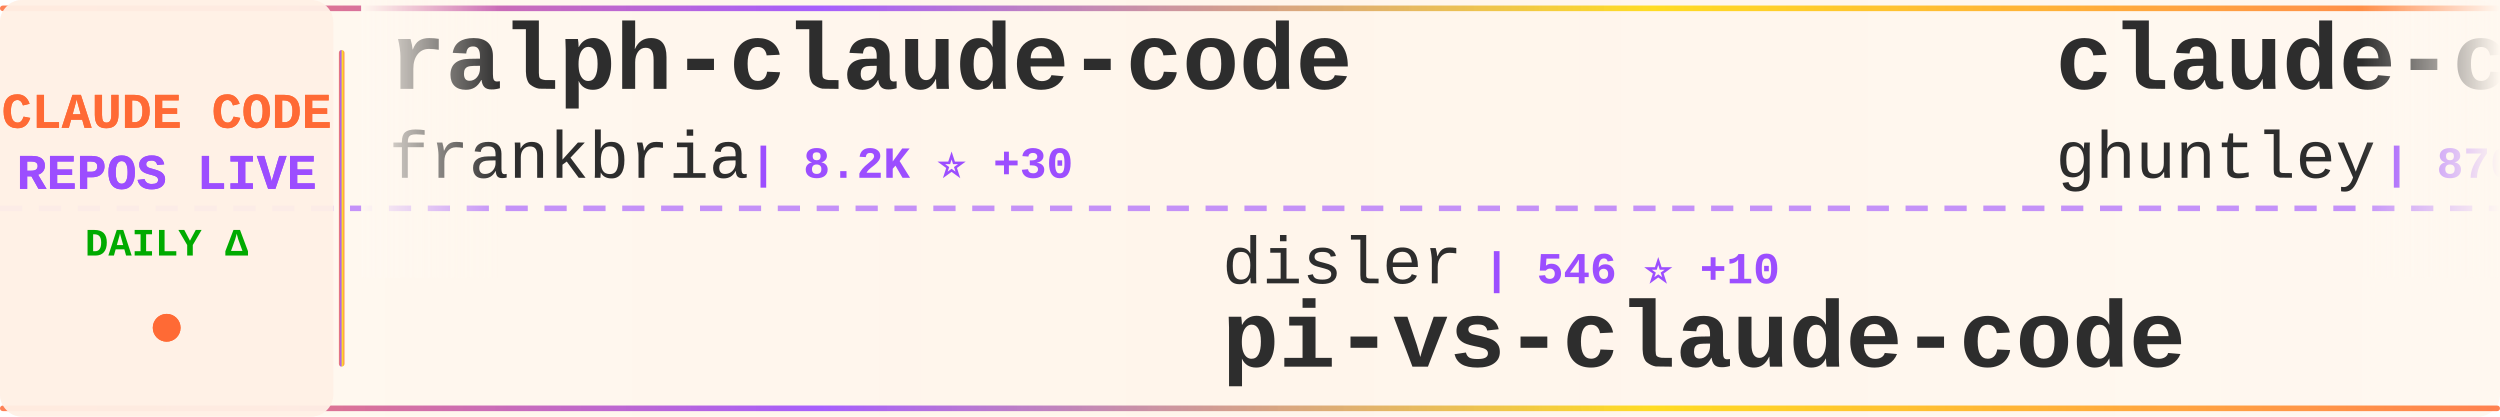
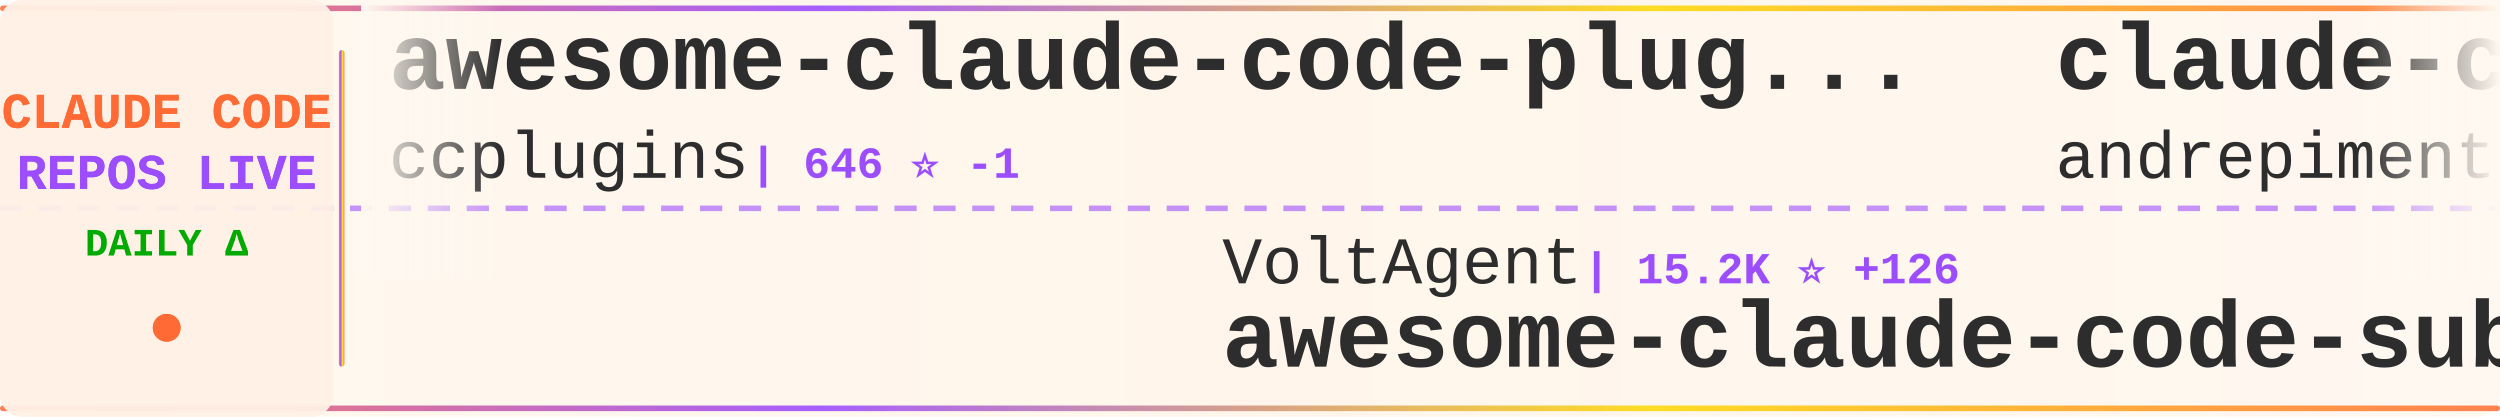
<svg xmlns="http://www.w3.org/2000/svg" width="900" height="150">
  <defs>
    <linearGradient id="tickerBg" x1="0%" y1="0%" x2="100%" y2="0%">
      <stop offset="0%" style="stop-color:#fff8f0;stop-opacity:0.98" />
      <stop offset="50%" style="stop-color:#fff5eb;stop-opacity:1" />
      <stop offset="100%" style="stop-color:#fff8f0;stop-opacity:0.98" />
    </linearGradient>
    <linearGradient id="borderGrad" x1="0%" y1="0%" x2="100%" y2="0%">
      <stop offset="0%" style="stop-color:#FF6B35;stop-opacity:0.85">
        <animate attributeName="stop-opacity" values="0.85;1;0.85" dur="2s" repeatCount="indefinite" />
      </stop>
      <stop offset="33%" style="stop-color:#9C4EFF;stop-opacity:0.9">
        <animate attributeName="stop-opacity" values="0.9;1;0.9" dur="2.2s" repeatCount="indefinite" />
      </stop>
      <stop offset="66%" style="stop-color:#FFD700;stop-opacity:0.85">
        <animate attributeName="stop-opacity" values="0.85;1;0.85" dur="1.8s" repeatCount="indefinite" />
      </stop>
      <stop offset="100%" style="stop-color:#FF6B35;stop-opacity:0.85">
        <animate attributeName="stop-opacity" values="0.85;1;0.85" dur="2s" repeatCount="indefinite" />
      </stop>
    </linearGradient>
    <filter id="textGlow">
      <feGaussianBlur stdDeviation="0.15" result="coloredBlur" />
      <feMerge>
        <feMergeNode in="coloredBlur" />
        <feMergeNode in="SourceGraphic" />
      </feMerge>
    </filter>
    <filter id="metricGlow">
      <feGaussianBlur stdDeviation="0.2" result="coloredBlur" />
      <feMerge>
        <feMergeNode in="coloredBlur" />
        <feMergeNode in="SourceGraphic" />
      </feMerge>
    </filter>
    <linearGradient id="leftFade" x1="0%" y1="0%" x2="100%" y2="0%">
      <stop offset="0%" style="stop-color:#fff8f0;stop-opacity:1" />
      <stop offset="100%" style="stop-color:#fff8f0;stop-opacity:0" />
    </linearGradient>
    <linearGradient id="rightFade" x1="0%" y1="0%" x2="100%" y2="0%">
      <stop offset="0%" style="stop-color:#fff8f0;stop-opacity:0" />
      <stop offset="100%" style="stop-color:#fff8f0;stop-opacity:1" />
    </linearGradient>
  </defs>
  <rect width="900" height="150" fill="url(#tickerBg)" rx="8" />
  <rect x="0" y="2" width="900" height="2" fill="url(#borderGrad)" rx="1" />
  <rect x="0" y="146" width="900" height="2" fill="url(#borderGrad)" rx="1" />
  <line x1="0" y1="75" x2="900" y2="75" stroke="#9C4EFF" stroke-width="2" stroke-dasharray="8 6" opacity="0.6" />
  <rect x="0" y="0" width="120" height="150" fill="#fff0e6" opacity="0.95" rx="8" />
  <text x="60" y="46" font-family="'Courier New', monospace" font-size="18" font-weight="bold" fill="#FF6B35" text-anchor="middle" filter="url(#textGlow)">
    CLAUDE CODE
  </text>
  <text x="60" y="68" font-family="'Courier New', monospace" font-size="18" font-weight="bold" fill="#9C4EFF" text-anchor="middle" filter="url(#textGlow)">
    REPOS LIVE
  </text>
  <text x="60" y="92" font-family="'Courier New', monospace" font-size="14" font-weight="bold" fill="#00aa00" text-anchor="middle">
    DAILY Δ
  </text>
  <circle cx="60" cy="118" r="5" fill="#FF6B35" filter="url(#metricGlow)">
    <animate attributeName="r" values="4;6;4" dur="1.5s" repeatCount="indefinite" />
    <animate attributeName="opacity" values="0.6;1;0.6" dur="1.5s" repeatCount="indefinite" />
  </circle>
  <rect x="122" y="18" width="2" height="114" fill="url(#borderGrad)" rx="1" />
  <clipPath id="tickerClip">
    <rect x="130" y="0" width="770" height="150" />
  </clipPath>
  <g clip-path="url(#tickerClip)">
    <g id="tickerItems">
      <animateTransform attributeName="transform" attributeType="XML" type="translate" from="0 0" to="-3000 0" dur="54s" repeatCount="indefinite" />
      <g transform="translate(0, 0)">
-         <text x="140" y="32" font-family="'Courier New', monospace" font-size="34" font-weight="bold" fill="#2d2d2d">ralph-claude-code</text>
-         <text x="140" y="64" font-family="'Courier New', monospace" font-size="24" font-weight="normal" fill="#2d2d2d" opacity="1.0">frankbria</text>
-         <text x="270" y="64" font-family="'Courier New', monospace" font-size="16" font-weight="bold" fill="#9C4EFF"> | 8.2K ⭐ +30</text>
+         <text x="140" y="32" font-family="'Courier New', monospace" font-size="34" font-weight="bold" fill="#2d2d2d">awesome-claude-code-plug...</text>
+         <text x="140" y="64" font-family="'Courier New', monospace" font-size="24" font-weight="normal" fill="#2d2d2d" opacity="1.0">ccplugins</text>
+         <text x="270" y="64" font-family="'Courier New', monospace" font-size="16" font-weight="bold" fill="#9C4EFF"> | 646 ⭐ -1</text>
      </g>
      <g transform="translate(300, 0)">
-         <text x="140" y="102" font-family="'Courier New', monospace" font-size="24" font-weight="normal" fill="#2d2d2d" opacity="1.0">disler</text>
-         <text x="234" y="102" font-family="'Courier New', monospace" font-size="16" font-weight="bold" fill="#9C4EFF"> | 546 ⭐ +10</text>
-         <text x="140" y="132" font-family="'Courier New', monospace" font-size="34" font-weight="bold" fill="#2d2d2d">pi-vs-claude-code</text>
+         <text x="140" y="102" font-family="'Courier New', monospace" font-size="24" font-weight="normal" fill="#2d2d2d" opacity="1.0">VoltAgent</text>
+         <text x="270" y="102" font-family="'Courier New', monospace" font-size="16" font-weight="bold" fill="#9C4EFF"> | 15.2K ⭐ +126</text>
+         <text x="140" y="132" font-family="'Courier New', monospace" font-size="34" font-weight="bold" fill="#2d2d2d">awesome-claude-code-suba...</text>
      </g>
      <g transform="translate(600, 0)">
-         <text x="140" y="32" font-family="'Courier New', monospace" font-size="34" font-weight="bold" fill="#2d2d2d">claude-code-source-code-...</text>
-         <text x="140" y="64" font-family="'Courier New', monospace" font-size="24" font-weight="normal" fill="#2d2d2d" opacity="1.0">ghuntley</text>
-         <text x="258" y="64" font-family="'Courier New', monospace" font-size="16" font-weight="bold" fill="#9C4EFF"> | 870 ⭐ +1</text>
+         <text x="140" y="32" font-family="'Courier New', monospace" font-size="34" font-weight="bold" fill="#2d2d2d">claude-code-chat</text>
+         <text x="140" y="64" font-family="'Courier New', monospace" font-size="24" font-weight="normal" fill="#2d2d2d" opacity="1.0">andrepimenta</text>
+         <text x="306" y="64" font-family="'Courier New', monospace" font-size="16" font-weight="bold" fill="#9C4EFF"> | 1.0K ⭐</text>
      </g>
      <g transform="translate(900, 0)">
-         <text x="140" y="102" font-family="'Courier New', monospace" font-size="24" font-weight="normal" fill="#2d2d2d" opacity="1.0">https-deeplearning-ai</text>
-         <text x="414" y="102" font-family="'Courier New', monospace" font-size="16" font-weight="bold" fill="#9C4EFF"> | 463 ⭐ +1</text>
-         <text x="140" y="132" font-family="'Courier New', monospace" font-size="34" font-weight="bold" fill="#2d2d2d">sc-claude-code-files</text>
+         <text x="140" y="102" font-family="'Courier New', monospace" font-size="24" font-weight="normal" fill="#2d2d2d" opacity="1.0">RichardAtCT</text>
+         <text x="294" y="102" font-family="'Courier New', monospace" font-size="16" font-weight="bold" fill="#9C4EFF"> | 2.2K ⭐ +4</text>
+         <text x="140" y="132" font-family="'Courier New', monospace" font-size="34" font-weight="bold" fill="#2d2d2d">claude-code-telegram</text>
      </g>
      <g transform="translate(1200, 0)">
-         <text x="140" y="32" font-family="'Courier New', monospace" font-size="34" font-weight="bold" fill="#2d2d2d">claude-code-sub-agents</text>
-         <text x="140" y="64" font-family="'Courier New', monospace" font-size="24" font-weight="normal" fill="#2d2d2d" opacity="1.0">lst97</text>
-         <text x="222" y="64" font-family="'Courier New', monospace" font-size="16" font-weight="bold" fill="#9C4EFF"> | 1.5K ⭐ +1</text>
+         <text x="140" y="32" font-family="'Courier New', monospace" font-size="34" font-weight="bold" fill="#2d2d2d">ClaudeCodeAgents</text>
+         <text x="140" y="64" font-family="'Courier New', monospace" font-size="24" font-weight="normal" fill="#2d2d2d" opacity="1.0">darcyegb</text>
+         <text x="258" y="64" font-family="'Courier New', monospace" font-size="16" font-weight="bold" fill="#9C4EFF"> | 625 ⭐ +8</text>
      </g>
      <g transform="translate(1500, 0)">
-         <text x="140" y="102" font-family="'Courier New', monospace" font-size="24" font-weight="normal" fill="#2d2d2d" opacity="1.0">sickn33</text>
-         <text x="246" y="102" font-family="'Courier New', monospace" font-size="16" font-weight="bold" fill="#9C4EFF"> | 27.1K ⭐ +253</text>
-         <text x="140" y="132" font-family="'Courier New', monospace" font-size="34" font-weight="bold" fill="#2d2d2d">antigravity-awesome-skil...</text>
+         <text x="140" y="102" font-family="'Courier New', monospace" font-size="24" font-weight="normal" fill="#2d2d2d" opacity="1.0">ChrisWiles</text>
+         <text x="282" y="102" font-family="'Courier New', monospace" font-size="16" font-weight="bold" fill="#9C4EFF"> | 5.6K ⭐ +4</text>
+         <text x="140" y="132" font-family="'Courier New', monospace" font-size="34" font-weight="bold" fill="#2d2d2d">claude-code-showcase</text>
      </g>
      <g transform="translate(1800, 0)">
-         <text x="140" y="32" font-family="'Courier New', monospace" font-size="34" font-weight="bold" fill="#2d2d2d">Claude-Code-Remote</text>
-         <text x="140" y="64" font-family="'Courier New', monospace" font-size="24" font-weight="normal" fill="#2d2d2d" opacity="1.0">JessyTsui</text>
-         <text x="270" y="64" font-family="'Courier New', monospace" font-size="16" font-weight="bold" fill="#9C4EFF"> | 1.2K ⭐ +1</text>
+         <text x="140" y="32" font-family="'Courier New', monospace" font-size="34" font-weight="bold" fill="#2d2d2d">claude-code-workflows</text>
+         <text x="140" y="64" font-family="'Courier New', monospace" font-size="24" font-weight="normal" fill="#2d2d2d" opacity="1.0">OneRedOak</text>
+         <text x="270" y="64" font-family="'Courier New', monospace" font-size="16" font-weight="bold" fill="#9C4EFF"> | 3.7K ⭐ +3</text>
      </g>
      <g transform="translate(2100, 0)">
-         <text x="140" y="102" font-family="'Courier New', monospace" font-size="24" font-weight="normal" fill="#2d2d2d" opacity="1.0">trailofbits</text>
-         <text x="294" y="102" font-family="'Courier New', monospace" font-size="16" font-weight="bold" fill="#9C4EFF"> | 1.7K ⭐ +9</text>
-         <text x="140" y="132" font-family="'Courier New', monospace" font-size="34" font-weight="bold" fill="#2d2d2d">claude-code-config</text>
+         <text x="140" y="102" font-family="'Courier New', monospace" font-size="24" font-weight="normal" fill="#2d2d2d" opacity="1.0">fuergaosi233</text>
+         <text x="306" y="102" font-family="'Courier New', monospace" font-size="16" font-weight="bold" fill="#9C4EFF"> | 2.2K ⭐ +7</text>
+         <text x="140" y="132" font-family="'Courier New', monospace" font-size="34" font-weight="bold" fill="#2d2d2d">claude-code-proxy</text>
      </g>
      <g transform="translate(2400, 0)">
-         <text x="140" y="32" font-family="'Courier New', monospace" font-size="34" font-weight="bold" fill="#2d2d2d">claude-coder</text>
-         <text x="140" y="64" font-family="'Courier New', monospace" font-size="24" font-weight="normal" fill="#2d2d2d" opacity="1.0">kodu-ai</text>
-         <text x="246" y="64" font-family="'Courier New', monospace" font-size="16" font-weight="bold" fill="#9C4EFF"> | 5.3K ⭐</text>
+         <text x="140" y="32" font-family="'Courier New', monospace" font-size="34" font-weight="bold" fill="#2d2d2d">opcode</text>
+         <text x="140" y="64" font-family="'Courier New', monospace" font-size="24" font-weight="normal" fill="#2d2d2d" opacity="1.0">winfunc</text>
+         <text x="246" y="64" font-family="'Courier New', monospace" font-size="16" font-weight="bold" fill="#9C4EFF"> | 21.1K ⭐ +14</text>
      </g>
      <g transform="translate(2700, 0)">
-         <text x="140" y="102" font-family="'Courier New', monospace" font-size="24" font-weight="normal" fill="#2d2d2d" opacity="1.0">peterkrueck</text>
-         <text x="294" y="102" font-family="'Courier New', monospace" font-size="16" font-weight="bold" fill="#9C4EFF"> | 1.3K ⭐ +1</text>
-         <text x="140" y="132" font-family="'Courier New', monospace" font-size="34" font-weight="bold" fill="#2d2d2d">Claude-Code-Development-...</text>
+         <text x="140" y="102" font-family="'Courier New', monospace" font-size="24" font-weight="normal" fill="#2d2d2d" opacity="1.0">zhukunpenglinyutong</text>
+         <text x="390" y="102" font-family="'Courier New', monospace" font-size="16" font-weight="bold" fill="#9C4EFF"> | 2.1K ⭐ +24</text>
+         <text x="140" y="132" font-family="'Courier New', monospace" font-size="34" font-weight="bold" fill="#2d2d2d">idea-claude-code-gui</text>
      </g>
      <g transform="translate(3000, 0)">
-         <text x="140" y="32" font-family="'Courier New', monospace" font-size="34" font-weight="bold" fill="#2d2d2d">ralph-claude-code</text>
-         <text x="140" y="64" font-family="'Courier New', monospace" font-size="24" font-weight="normal" fill="#2d2d2d" opacity="1.0">frankbria</text>
-         <text x="270" y="64" font-family="'Courier New', monospace" font-size="16" font-weight="bold" fill="#9C4EFF"> | 8.2K ⭐ +30</text>
+         <text x="140" y="32" font-family="'Courier New', monospace" font-size="34" font-weight="bold" fill="#2d2d2d">awesome-claude-code-plug...</text>
+         <text x="140" y="64" font-family="'Courier New', monospace" font-size="24" font-weight="normal" fill="#2d2d2d" opacity="1.0">ccplugins</text>
+         <text x="270" y="64" font-family="'Courier New', monospace" font-size="16" font-weight="bold" fill="#9C4EFF"> | 646 ⭐ -1</text>
      </g>
      <g transform="translate(3300, 0)">
-         <text x="140" y="102" font-family="'Courier New', monospace" font-size="24" font-weight="normal" fill="#2d2d2d" opacity="1.0">disler</text>
-         <text x="234" y="102" font-family="'Courier New', monospace" font-size="16" font-weight="bold" fill="#9C4EFF"> | 546 ⭐ +10</text>
-         <text x="140" y="132" font-family="'Courier New', monospace" font-size="34" font-weight="bold" fill="#2d2d2d">pi-vs-claude-code</text>
+         <text x="140" y="102" font-family="'Courier New', monospace" font-size="24" font-weight="normal" fill="#2d2d2d" opacity="1.0">VoltAgent</text>
+         <text x="270" y="102" font-family="'Courier New', monospace" font-size="16" font-weight="bold" fill="#9C4EFF"> | 15.2K ⭐ +126</text>
+         <text x="140" y="132" font-family="'Courier New', monospace" font-size="34" font-weight="bold" fill="#2d2d2d">awesome-claude-code-suba...</text>
      </g>
      <g transform="translate(3600, 0)">
-         <text x="140" y="32" font-family="'Courier New', monospace" font-size="34" font-weight="bold" fill="#2d2d2d">claude-code-source-code-...</text>
-         <text x="140" y="64" font-family="'Courier New', monospace" font-size="24" font-weight="normal" fill="#2d2d2d" opacity="1.0">ghuntley</text>
-         <text x="258" y="64" font-family="'Courier New', monospace" font-size="16" font-weight="bold" fill="#9C4EFF"> | 870 ⭐ +1</text>
+         <text x="140" y="32" font-family="'Courier New', monospace" font-size="34" font-weight="bold" fill="#2d2d2d">claude-code-chat</text>
+         <text x="140" y="64" font-family="'Courier New', monospace" font-size="24" font-weight="normal" fill="#2d2d2d" opacity="1.0">andrepimenta</text>
+         <text x="306" y="64" font-family="'Courier New', monospace" font-size="16" font-weight="bold" fill="#9C4EFF"> | 1.0K ⭐</text>
      </g>
      <g transform="translate(3900, 0)">
-         <text x="140" y="102" font-family="'Courier New', monospace" font-size="24" font-weight="normal" fill="#2d2d2d" opacity="1.0">https-deeplearning-ai</text>
-         <text x="414" y="102" font-family="'Courier New', monospace" font-size="16" font-weight="bold" fill="#9C4EFF"> | 463 ⭐ +1</text>
-         <text x="140" y="132" font-family="'Courier New', monospace" font-size="34" font-weight="bold" fill="#2d2d2d">sc-claude-code-files</text>
+         <text x="140" y="102" font-family="'Courier New', monospace" font-size="24" font-weight="normal" fill="#2d2d2d" opacity="1.0">RichardAtCT</text>
+         <text x="294" y="102" font-family="'Courier New', monospace" font-size="16" font-weight="bold" fill="#9C4EFF"> | 2.2K ⭐ +4</text>
+         <text x="140" y="132" font-family="'Courier New', monospace" font-size="34" font-weight="bold" fill="#2d2d2d">claude-code-telegram</text>
      </g>
    </g>
  </g>
  <rect x="130" y="0" width="50" height="100" fill="url(#leftFade)" />
  <rect x="850" y="0" width="50" height="100" fill="url(#rightFade)" />
</svg>
